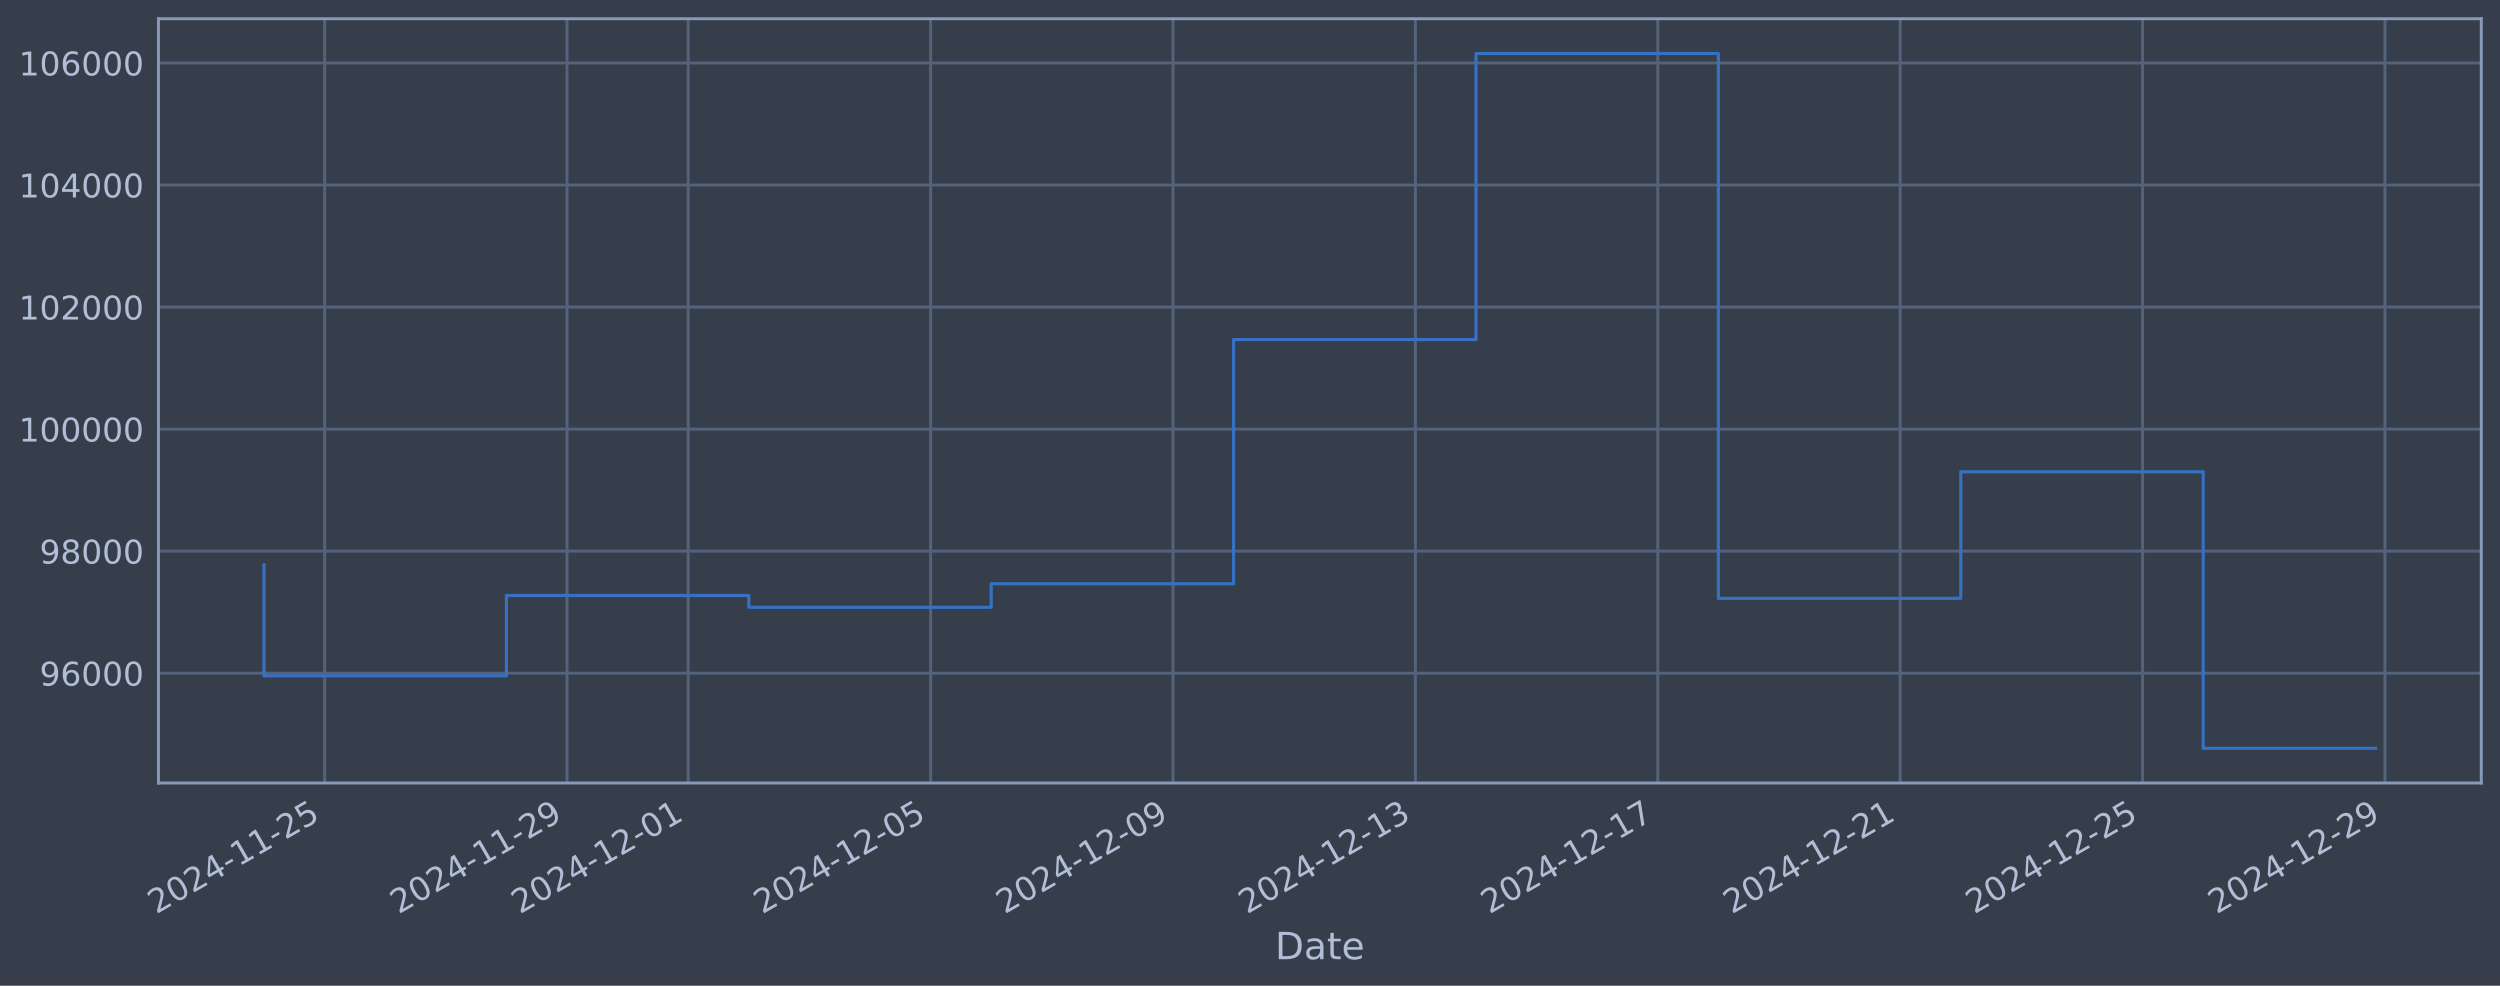
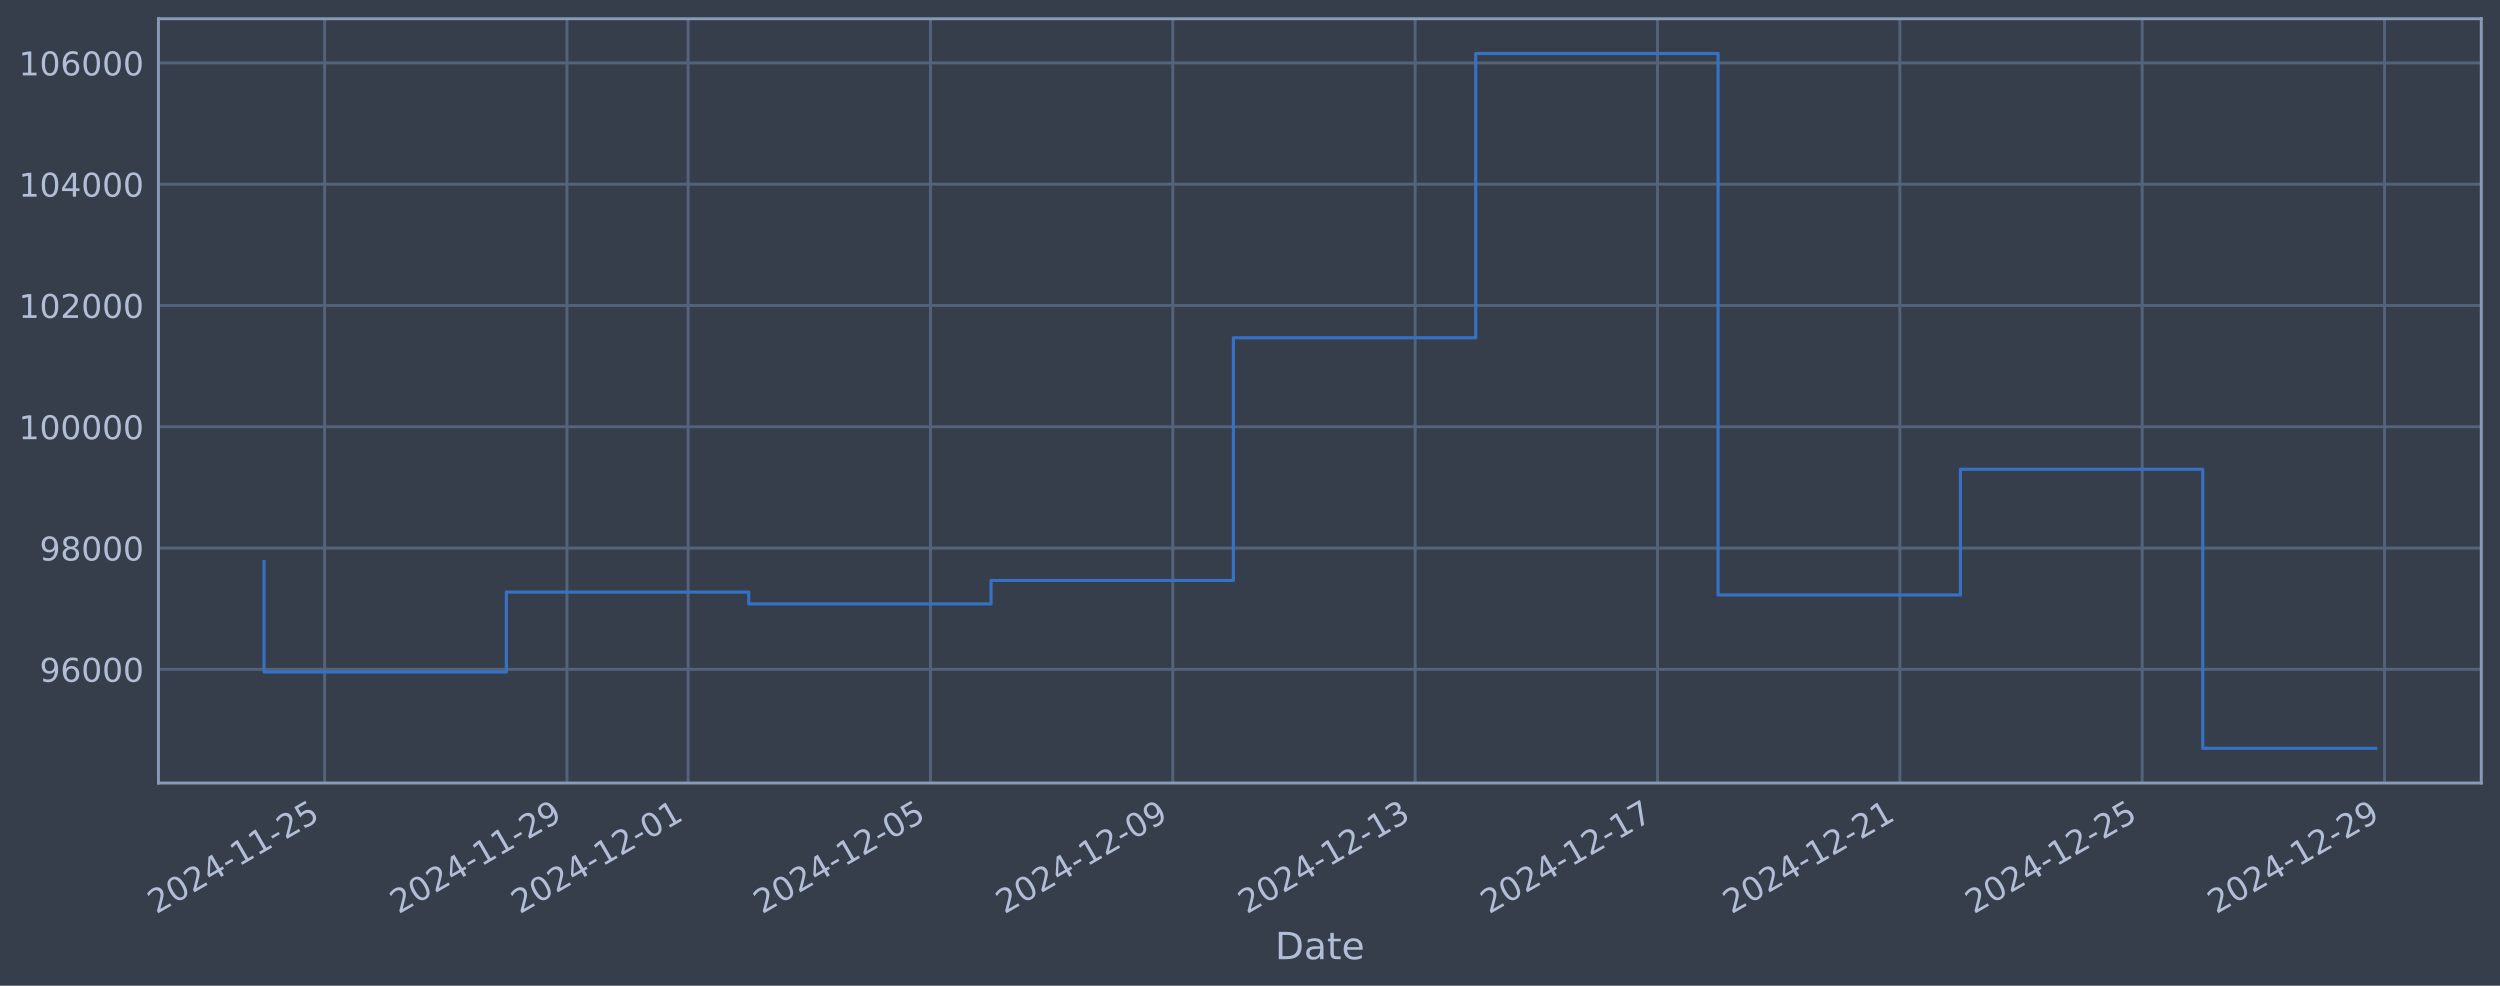
<svg xmlns="http://www.w3.org/2000/svg" xmlns:xlink="http://www.w3.org/1999/xlink" width="960.9pt" height="378.87pt" viewBox="0 0 960.9 378.87" version="1.1">
  <defs>
    <style type="text/css">*{stroke-linejoin: round; stroke-linecap: butt}</style>
  </defs>
  <g id="figure_1">
    <g id="patch_1">
      <path d="M 0 378.87  L 960.9 378.87  L 960.9 0  L 0 0  z " style="fill: #373e4b" />
    </g>
    <g id="axes_1">
      <g id="patch_2">
        <path d="M 60.901 300.96  L 953.701 300.96  L 953.701 7.2  L 60.901 7.2  z " style="fill: #373e4b" />
      </g>
      <g id="matplotlib.axis_1">
        <g id="xtick_1">
          <g id="line2d_1">
-             <path d="M 124.774 300.96  L 124.774 7.2  " clip-path="url(#p964fad601b)" style="fill: none; stroke: #546379; stroke-width: 1.12; stroke-linecap: square" />
+             <path d="M 124.769 300.96  L 124.769 7.2  " clip-path="url(#pe8aeec3419)" style="fill: none; stroke: #546379; stroke-width: 1.12; stroke-linecap: square" />
          </g>
          <g id="line2d_2" />
          <g id="text_1">
-             <g style="fill: #b1bed6" transform="translate(60.0483 351.4642) rotate(-30) scale(0.126 -0.126)">
+             <g style="fill: #b1bed6" transform="translate(60.04346 351.4642) rotate(-30) scale(0.126 -0.126)">
              <defs>
                <path id="DejaVuSans-32" d="M 1228 531  L 3431 531  L 3431 0  L 469 0  L 469 531  Q 828 903 1448 1529  Q 2069 2156 2228 2338  Q 2531 2678 2651 2914  Q 2772 3150 2772 3378  Q 2772 3750 2511 3984  Q 2250 4219 1831 4219  Q 1534 4219 1204 4116  Q 875 4013 500 3803  L 500 4441  Q 881 4594 1212 4672  Q 1544 4750 1819 4750  Q 2544 4750 2975 4387  Q 3406 4025 3406 3419  Q 3406 3131 3298 2873  Q 3191 2616 2906 2266  Q 2828 2175 2409 1742  Q 1991 1309 1228 531  z " transform="scale(0.015625)" />
                <path id="DejaVuSans-30" d="M 2034 4250  Q 1547 4250 1301 3770  Q 1056 3291 1056 2328  Q 1056 1369 1301 889  Q 1547 409 2034 409  Q 2525 409 2770 889  Q 3016 1369 3016 2328  Q 3016 3291 2770 3770  Q 2525 4250 2034 4250  z M 2034 4750  Q 2819 4750 3233 4129  Q 3647 3509 3647 2328  Q 3647 1150 3233 529  Q 2819 -91 2034 -91  Q 1250 -91 836 529  Q 422 1150 422 2328  Q 422 3509 836 4129  Q 1250 4750 2034 4750  z " transform="scale(0.015625)" />
                <path id="DejaVuSans-34" d="M 2419 4116  L 825 1625  L 2419 1625  L 2419 4116  z M 2253 4666  L 3047 4666  L 3047 1625  L 3713 1625  L 3713 1100  L 3047 1100  L 3047 0  L 2419 0  L 2419 1100  L 313 1100  L 313 1709  L 2253 4666  z " transform="scale(0.015625)" />
                <path id="DejaVuSans-2d" d="M 313 2009  L 1997 2009  L 1997 1497  L 313 1497  L 313 2009  z " transform="scale(0.015625)" />
                <path id="DejaVuSans-31" d="M 794 531  L 1825 531  L 1825 4091  L 703 3866  L 703 4441  L 1819 4666  L 2450 4666  L 2450 531  L 3481 531  L 3481 0  L 794 0  L 794 531  z " transform="scale(0.015625)" />
                <path id="DejaVuSans-35" d="M 691 4666  L 3169 4666  L 3169 4134  L 1269 4134  L 1269 2991  Q 1406 3038 1543 3061  Q 1681 3084 1819 3084  Q 2600 3084 3056 2656  Q 3513 2228 3513 1497  Q 3513 744 3044 326  Q 2575 -91 1722 -91  Q 1428 -91 1123 -41  Q 819 9 494 109  L 494 744  Q 775 591 1075 516  Q 1375 441 1709 441  Q 2250 441 2565 725  Q 2881 1009 2881 1497  Q 2881 1984 2565 2268  Q 2250 2553 1709 2553  Q 1456 2553 1204 2497  Q 953 2441 691 2322  L 691 4666  z " transform="scale(0.015625)" />
              </defs>
              <use xlink:href="#DejaVuSans-32" />
              <use xlink:href="#DejaVuSans-30" transform="translate(63.62305 0)" />
              <use xlink:href="#DejaVuSans-32" transform="translate(127.2461 0)" />
              <use xlink:href="#DejaVuSans-34" transform="translate(190.8691 0)" />
              <use xlink:href="#DejaVuSans-2d" transform="translate(254.4922 0)" />
              <use xlink:href="#DejaVuSans-31" transform="translate(290.5762 0)" />
              <use xlink:href="#DejaVuSans-31" transform="translate(354.1992 0)" />
              <use xlink:href="#DejaVuSans-2d" transform="translate(417.8223 0)" />
              <use xlink:href="#DejaVuSans-32" transform="translate(453.9062 0)" />
              <use xlink:href="#DejaVuSans-35" transform="translate(517.5293 0)" />
            </g>
          </g>
        </g>
        <g id="xtick_2">
          <g id="line2d_3">
-             <path d="M 217.94 300.96  L 217.94 7.2  " clip-path="url(#p964fad601b)" style="fill: none; stroke: #546379; stroke-width: 1.12; stroke-linecap: square" />
+             <path d="M 217.916 300.96  L 217.916 7.2  " clip-path="url(#pe8aeec3419)" style="fill: none; stroke: #546379; stroke-width: 1.12; stroke-linecap: square" />
          </g>
          <g id="line2d_4" />
          <g id="text_2">
-             <g style="fill: #b1bed6" transform="translate(153.2142 351.4642) rotate(-30) scale(0.126 -0.126)">
+             <g style="fill: #b1bed6" transform="translate(153.19 351.4642) rotate(-30) scale(0.126 -0.126)">
              <defs>
                <path id="DejaVuSans-39" d="M 703 97  L 703 672  Q 941 559 1184 500  Q 1428 441 1663 441  Q 2288 441 2617 861  Q 2947 1281 2994 2138  Q 2813 1869 2534 1725  Q 2256 1581 1919 1581  Q 1219 1581 811 2004  Q 403 2428 403 3163  Q 403 3881 828 4315  Q 1253 4750 1959 4750  Q 2769 4750 3195 4129  Q 3622 3509 3622 2328  Q 3622 1225 3098 567  Q 2575 -91 1691 -91  Q 1453 -91 1209 -44  Q 966 3 703 97  z M 1959 2075  Q 2384 2075 2632 2365  Q 2881 2656 2881 3163  Q 2881 3666 2632 3958  Q 2384 4250 1959 4250  Q 1534 4250 1286 3958  Q 1038 3666 1038 3163  Q 1038 2656 1286 2365  Q 1534 2075 1959 2075  z " transform="scale(0.015625)" />
              </defs>
              <use xlink:href="#DejaVuSans-32" />
              <use xlink:href="#DejaVuSans-30" transform="translate(63.62305 0)" />
              <use xlink:href="#DejaVuSans-32" transform="translate(127.2461 0)" />
              <use xlink:href="#DejaVuSans-34" transform="translate(190.8691 0)" />
              <use xlink:href="#DejaVuSans-2d" transform="translate(254.4922 0)" />
              <use xlink:href="#DejaVuSans-31" transform="translate(290.5762 0)" />
              <use xlink:href="#DejaVuSans-31" transform="translate(354.1992 0)" />
              <use xlink:href="#DejaVuSans-2d" transform="translate(417.8223 0)" />
              <use xlink:href="#DejaVuSans-32" transform="translate(453.9062 0)" />
              <use xlink:href="#DejaVuSans-39" transform="translate(517.5293 0)" />
            </g>
          </g>
        </g>
        <g id="xtick_3">
          <g id="line2d_5">
-             <path d="M 264.523 300.96  L 264.523 7.2  " clip-path="url(#p964fad601b)" style="fill: none; stroke: #546379; stroke-width: 1.12; stroke-linecap: square" />
+             <path d="M 264.489 300.96  L 264.489 7.2  " clip-path="url(#pe8aeec3419)" style="fill: none; stroke: #546379; stroke-width: 1.12; stroke-linecap: square" />
          </g>
          <g id="line2d_6" />
          <g id="text_3">
-             <g style="fill: #b1bed6" transform="translate(199.7972 351.4642) rotate(-30) scale(0.126 -0.126)">
+             <g style="fill: #b1bed6" transform="translate(199.7633 351.4642) rotate(-30) scale(0.126 -0.126)">
              <use xlink:href="#DejaVuSans-32" />
              <use xlink:href="#DejaVuSans-30" transform="translate(63.62305 0)" />
              <use xlink:href="#DejaVuSans-32" transform="translate(127.2461 0)" />
              <use xlink:href="#DejaVuSans-34" transform="translate(190.8691 0)" />
              <use xlink:href="#DejaVuSans-2d" transform="translate(254.4922 0)" />
              <use xlink:href="#DejaVuSans-31" transform="translate(290.5762 0)" />
              <use xlink:href="#DejaVuSans-32" transform="translate(354.1992 0)" />
              <use xlink:href="#DejaVuSans-2d" transform="translate(417.8223 0)" />
              <use xlink:href="#DejaVuSans-30" transform="translate(453.9062 0)" />
              <use xlink:href="#DejaVuSans-31" transform="translate(517.5293 0)" />
            </g>
          </g>
        </g>
        <g id="xtick_4">
          <g id="line2d_7">
-             <path d="M 357.689 300.96  L 357.689 7.2  " clip-path="url(#p964fad601b)" style="fill: none; stroke: #546379; stroke-width: 1.12; stroke-linecap: square" />
+             <path d="M 357.635 300.96  L 357.635 7.2  " clip-path="url(#pe8aeec3419)" style="fill: none; stroke: #546379; stroke-width: 1.12; stroke-linecap: square" />
          </g>
          <g id="line2d_8" />
          <g id="text_4">
-             <g style="fill: #b1bed6" transform="translate(292.9632 351.4642) rotate(-30) scale(0.126 -0.126)">
+             <g style="fill: #b1bed6" transform="translate(292.9099 351.4642) rotate(-30) scale(0.126 -0.126)">
              <use xlink:href="#DejaVuSans-32" />
              <use xlink:href="#DejaVuSans-30" transform="translate(63.62305 0)" />
              <use xlink:href="#DejaVuSans-32" transform="translate(127.2461 0)" />
              <use xlink:href="#DejaVuSans-34" transform="translate(190.8691 0)" />
              <use xlink:href="#DejaVuSans-2d" transform="translate(254.4922 0)" />
              <use xlink:href="#DejaVuSans-31" transform="translate(290.5762 0)" />
              <use xlink:href="#DejaVuSans-32" transform="translate(354.1992 0)" />
              <use xlink:href="#DejaVuSans-2d" transform="translate(417.8223 0)" />
              <use xlink:href="#DejaVuSans-30" transform="translate(453.9062 0)" />
              <use xlink:href="#DejaVuSans-35" transform="translate(517.5293 0)" />
            </g>
          </g>
        </g>
        <g id="xtick_5">
          <g id="line2d_9">
-             <path d="M 450.855 300.96  L 450.855 7.2  " clip-path="url(#p964fad601b)" style="fill: none; stroke: #546379; stroke-width: 1.12; stroke-linecap: square" />
+             <path d="M 450.782 300.96  L 450.782 7.2  " clip-path="url(#pe8aeec3419)" style="fill: none; stroke: #546379; stroke-width: 1.12; stroke-linecap: square" />
          </g>
          <g id="line2d_10" />
          <g id="text_5">
-             <g style="fill: #b1bed6" transform="translate(386.1291 351.4642) rotate(-30) scale(0.126 -0.126)">
+             <g style="fill: #b1bed6" transform="translate(386.0565 351.4642) rotate(-30) scale(0.126 -0.126)">
              <use xlink:href="#DejaVuSans-32" />
              <use xlink:href="#DejaVuSans-30" transform="translate(63.62305 0)" />
              <use xlink:href="#DejaVuSans-32" transform="translate(127.2461 0)" />
              <use xlink:href="#DejaVuSans-34" transform="translate(190.8691 0)" />
              <use xlink:href="#DejaVuSans-2d" transform="translate(254.4922 0)" />
              <use xlink:href="#DejaVuSans-31" transform="translate(290.5762 0)" />
              <use xlink:href="#DejaVuSans-32" transform="translate(354.1992 0)" />
              <use xlink:href="#DejaVuSans-2d" transform="translate(417.8223 0)" />
              <use xlink:href="#DejaVuSans-30" transform="translate(453.9062 0)" />
              <use xlink:href="#DejaVuSans-39" transform="translate(517.5293 0)" />
            </g>
          </g>
        </g>
        <g id="xtick_6">
          <g id="line2d_11">
-             <path d="M 544.021 300.96  L 544.021 7.2  " clip-path="url(#p964fad601b)" style="fill: none; stroke: #546379; stroke-width: 1.12; stroke-linecap: square" />
+             <path d="M 543.929 300.96  L 543.929 7.2  " clip-path="url(#pe8aeec3419)" style="fill: none; stroke: #546379; stroke-width: 1.12; stroke-linecap: square" />
          </g>
          <g id="line2d_12" />
          <g id="text_6">
-             <g style="fill: #b1bed6" transform="translate(479.2951 351.4642) rotate(-30) scale(0.126 -0.126)">
+             <g style="fill: #b1bed6" transform="translate(479.2031 351.4642) rotate(-30) scale(0.126 -0.126)">
              <defs>
                <path id="DejaVuSans-33" d="M 2597 2516  Q 3050 2419 3304 2112  Q 3559 1806 3559 1356  Q 3559 666 3084 287  Q 2609 -91 1734 -91  Q 1441 -91 1130 -33  Q 819 25 488 141  L 488 750  Q 750 597 1062 519  Q 1375 441 1716 441  Q 2309 441 2620 675  Q 2931 909 2931 1356  Q 2931 1769 2642 2001  Q 2353 2234 1838 2234  L 1294 2234  L 1294 2753  L 1863 2753  Q 2328 2753 2575 2939  Q 2822 3125 2822 3475  Q 2822 3834 2567 4026  Q 2313 4219 1838 4219  Q 1578 4219 1281 4162  Q 984 4106 628 3988  L 628 4550  Q 988 4650 1302 4700  Q 1616 4750 1894 4750  Q 2613 4750 3031 4423  Q 3450 4097 3450 3541  Q 3450 3153 3228 2886  Q 3006 2619 2597 2516  z " transform="scale(0.015625)" />
              </defs>
              <use xlink:href="#DejaVuSans-32" />
              <use xlink:href="#DejaVuSans-30" transform="translate(63.62305 0)" />
              <use xlink:href="#DejaVuSans-32" transform="translate(127.2461 0)" />
              <use xlink:href="#DejaVuSans-34" transform="translate(190.8691 0)" />
              <use xlink:href="#DejaVuSans-2d" transform="translate(254.4922 0)" />
              <use xlink:href="#DejaVuSans-31" transform="translate(290.5762 0)" />
              <use xlink:href="#DejaVuSans-32" transform="translate(354.1992 0)" />
              <use xlink:href="#DejaVuSans-2d" transform="translate(417.8223 0)" />
              <use xlink:href="#DejaVuSans-31" transform="translate(453.9062 0)" />
              <use xlink:href="#DejaVuSans-33" transform="translate(517.5293 0)" />
            </g>
          </g>
        </g>
        <g id="xtick_7">
          <g id="line2d_13">
-             <path d="M 637.187 300.96  L 637.187 7.2  " clip-path="url(#p964fad601b)" style="fill: none; stroke: #546379; stroke-width: 1.12; stroke-linecap: square" />
+             <path d="M 637.075 300.96  L 637.075 7.2  " clip-path="url(#pe8aeec3419)" style="fill: none; stroke: #546379; stroke-width: 1.12; stroke-linecap: square" />
          </g>
          <g id="line2d_14" />
          <g id="text_7">
-             <g style="fill: #b1bed6" transform="translate(572.461 351.4642) rotate(-30) scale(0.126 -0.126)">
+             <g style="fill: #b1bed6" transform="translate(572.3497 351.4642) rotate(-30) scale(0.126 -0.126)">
              <defs>
                <path id="DejaVuSans-37" d="M 525 4666  L 3525 4666  L 3525 4397  L 1831 0  L 1172 0  L 2766 4134  L 525 4134  L 525 4666  z " transform="scale(0.015625)" />
              </defs>
              <use xlink:href="#DejaVuSans-32" />
              <use xlink:href="#DejaVuSans-30" transform="translate(63.62305 0)" />
              <use xlink:href="#DejaVuSans-32" transform="translate(127.2461 0)" />
              <use xlink:href="#DejaVuSans-34" transform="translate(190.8691 0)" />
              <use xlink:href="#DejaVuSans-2d" transform="translate(254.4922 0)" />
              <use xlink:href="#DejaVuSans-31" transform="translate(290.5762 0)" />
              <use xlink:href="#DejaVuSans-32" transform="translate(354.1992 0)" />
              <use xlink:href="#DejaVuSans-2d" transform="translate(417.8223 0)" />
              <use xlink:href="#DejaVuSans-31" transform="translate(453.9062 0)" />
              <use xlink:href="#DejaVuSans-37" transform="translate(517.5293 0)" />
            </g>
          </g>
        </g>
        <g id="xtick_8">
          <g id="line2d_15">
-             <path d="M 730.352 300.96  L 730.352 7.2  " clip-path="url(#p964fad601b)" style="fill: none; stroke: #546379; stroke-width: 1.12; stroke-linecap: square" />
+             <path d="M 730.222 300.96  L 730.222 7.2  " clip-path="url(#pe8aeec3419)" style="fill: none; stroke: #546379; stroke-width: 1.12; stroke-linecap: square" />
          </g>
          <g id="line2d_16" />
          <g id="text_8">
-             <g style="fill: #b1bed6" transform="translate(665.627 351.4642) rotate(-30) scale(0.126 -0.126)">
+             <g style="fill: #b1bed6" transform="translate(665.4962 351.4642) rotate(-30) scale(0.126 -0.126)">
              <use xlink:href="#DejaVuSans-32" />
              <use xlink:href="#DejaVuSans-30" transform="translate(63.62305 0)" />
              <use xlink:href="#DejaVuSans-32" transform="translate(127.2461 0)" />
              <use xlink:href="#DejaVuSans-34" transform="translate(190.8691 0)" />
              <use xlink:href="#DejaVuSans-2d" transform="translate(254.4922 0)" />
              <use xlink:href="#DejaVuSans-31" transform="translate(290.5762 0)" />
              <use xlink:href="#DejaVuSans-32" transform="translate(354.1992 0)" />
              <use xlink:href="#DejaVuSans-2d" transform="translate(417.8223 0)" />
              <use xlink:href="#DejaVuSans-32" transform="translate(453.9062 0)" />
              <use xlink:href="#DejaVuSans-31" transform="translate(517.5293 0)" />
            </g>
          </g>
        </g>
        <g id="xtick_9">
          <g id="line2d_17">
-             <path d="M 823.518 300.96  L 823.518 7.2  " clip-path="url(#p964fad601b)" style="fill: none; stroke: #546379; stroke-width: 1.12; stroke-linecap: square" />
+             <path d="M 823.368 300.96  L 823.368 7.2  " clip-path="url(#pe8aeec3419)" style="fill: none; stroke: #546379; stroke-width: 1.12; stroke-linecap: square" />
          </g>
          <g id="line2d_18" />
          <g id="text_9">
-             <g style="fill: #b1bed6" transform="translate(758.7929 351.4642) rotate(-30) scale(0.126 -0.126)">
+             <g style="fill: #b1bed6" transform="translate(758.6428 351.4642) rotate(-30) scale(0.126 -0.126)">
              <use xlink:href="#DejaVuSans-32" />
              <use xlink:href="#DejaVuSans-30" transform="translate(63.62305 0)" />
              <use xlink:href="#DejaVuSans-32" transform="translate(127.2461 0)" />
              <use xlink:href="#DejaVuSans-34" transform="translate(190.8691 0)" />
              <use xlink:href="#DejaVuSans-2d" transform="translate(254.4922 0)" />
              <use xlink:href="#DejaVuSans-31" transform="translate(290.5762 0)" />
              <use xlink:href="#DejaVuSans-32" transform="translate(354.1992 0)" />
              <use xlink:href="#DejaVuSans-2d" transform="translate(417.8223 0)" />
              <use xlink:href="#DejaVuSans-32" transform="translate(453.9062 0)" />
              <use xlink:href="#DejaVuSans-35" transform="translate(517.5293 0)" />
            </g>
          </g>
        </g>
        <g id="xtick_10">
          <g id="line2d_19">
-             <path d="M 916.684 300.96  L 916.684 7.2  " clip-path="url(#p964fad601b)" style="fill: none; stroke: #546379; stroke-width: 1.12; stroke-linecap: square" />
+             <path d="M 916.515 300.96  L 916.515 7.2  " clip-path="url(#pe8aeec3419)" style="fill: none; stroke: #546379; stroke-width: 1.12; stroke-linecap: square" />
          </g>
          <g id="line2d_20" />
          <g id="text_10">
-             <g style="fill: #b1bed6" transform="translate(851.9589 351.4642) rotate(-30) scale(0.126 -0.126)">
+             <g style="fill: #b1bed6" transform="translate(851.7894 351.4642) rotate(-30) scale(0.126 -0.126)">
              <use xlink:href="#DejaVuSans-32" />
              <use xlink:href="#DejaVuSans-30" transform="translate(63.62305 0)" />
              <use xlink:href="#DejaVuSans-32" transform="translate(127.2461 0)" />
              <use xlink:href="#DejaVuSans-34" transform="translate(190.8691 0)" />
              <use xlink:href="#DejaVuSans-2d" transform="translate(254.4922 0)" />
              <use xlink:href="#DejaVuSans-31" transform="translate(290.5762 0)" />
              <use xlink:href="#DejaVuSans-32" transform="translate(354.1992 0)" />
              <use xlink:href="#DejaVuSans-2d" transform="translate(417.8223 0)" />
              <use xlink:href="#DejaVuSans-32" transform="translate(453.9062 0)" />
              <use xlink:href="#DejaVuSans-39" transform="translate(517.5293 0)" />
            </g>
          </g>
        </g>
        <g id="text_11">
          <g style="fill: #b1bed6" transform="translate(490.0914 368.6753) scale(0.144 -0.144)">
            <defs>
              <path id="DejaVuSans-44" d="M 1259 4147  L 1259 519  L 2022 519  Q 2988 519 3436 956  Q 3884 1394 3884 2338  Q 3884 3275 3436 3711  Q 2988 4147 2022 4147  L 1259 4147  z M 628 4666  L 1925 4666  Q 3281 4666 3915 4102  Q 4550 3538 4550 2338  Q 4550 1131 3912 565  Q 3275 0 1925 0  L 628 0  L 628 4666  z " transform="scale(0.015625)" />
              <path id="DejaVuSans-61" d="M 2194 1759  Q 1497 1759 1228 1600  Q 959 1441 959 1056  Q 959 750 1161 570  Q 1363 391 1709 391  Q 2188 391 2477 730  Q 2766 1069 2766 1631  L 2766 1759  L 2194 1759  z M 3341 1997  L 3341 0  L 2766 0  L 2766 531  Q 2569 213 2275 61  Q 1981 -91 1556 -91  Q 1019 -91 701 211  Q 384 513 384 1019  Q 384 1609 779 1909  Q 1175 2209 1959 2209  L 2766 2209  L 2766 2266  Q 2766 2663 2505 2880  Q 2244 3097 1772 3097  Q 1472 3097 1187 3025  Q 903 2953 641 2809  L 641 3341  Q 956 3463 1253 3523  Q 1550 3584 1831 3584  Q 2591 3584 2966 3190  Q 3341 2797 3341 1997  z " transform="scale(0.015625)" />
              <path id="DejaVuSans-74" d="M 1172 4494  L 1172 3500  L 2356 3500  L 2356 3053  L 1172 3053  L 1172 1153  Q 1172 725 1289 603  Q 1406 481 1766 481  L 2356 481  L 2356 0  L 1766 0  Q 1100 0 847 248  Q 594 497 594 1153  L 594 3053  L 172 3053  L 172 3500  L 594 3500  L 594 4494  L 1172 4494  z " transform="scale(0.015625)" />
              <path id="DejaVuSans-65" d="M 3597 1894  L 3597 1613  L 953 1613  Q 991 1019 1311 708  Q 1631 397 2203 397  Q 2534 397 2845 478  Q 3156 559 3463 722  L 3463 178  Q 3153 47 2828 -22  Q 2503 -91 2169 -91  Q 1331 -91 842 396  Q 353 884 353 1716  Q 353 2575 817 3079  Q 1281 3584 2069 3584  Q 2775 3584 3186 3129  Q 3597 2675 3597 1894  z M 3022 2063  Q 3016 2534 2758 2815  Q 2500 3097 2075 3097  Q 1594 3097 1305 2825  Q 1016 2553 972 2059  L 3022 2063  z " transform="scale(0.015625)" />
            </defs>
            <use xlink:href="#DejaVuSans-44" />
            <use xlink:href="#DejaVuSans-61" transform="translate(77.00195 0)" />
            <use xlink:href="#DejaVuSans-74" transform="translate(138.2812 0)" />
            <use xlink:href="#DejaVuSans-65" transform="translate(177.4902 0)" />
          </g>
        </g>
      </g>
      <g id="matplotlib.axis_2">
        <g id="ytick_1">
          <g id="line2d_21">
-             <path d="M 60.901 258.746  L 953.701 258.746  " clip-path="url(#p964fad601b)" style="fill: none; stroke: #546379; stroke-width: 1.12; stroke-linecap: square" />
+             <path d="M 60.901 257.265  L 953.701 257.265  " clip-path="url(#pe8aeec3419)" style="fill: none; stroke: #546379; stroke-width: 1.12; stroke-linecap: square" />
          </g>
          <g id="line2d_22" />
          <g id="text_12">
-             <g style="fill: #b1bed6" transform="translate(15.21675 263.5333) scale(0.126 -0.126)">
+             <g style="fill: #b1bed6" transform="translate(15.21675 262.052) scale(0.126 -0.126)">
              <defs>
                <path id="DejaVuSans-36" d="M 2113 2584  Q 1688 2584 1439 2293  Q 1191 2003 1191 1497  Q 1191 994 1439 701  Q 1688 409 2113 409  Q 2538 409 2786 701  Q 3034 994 3034 1497  Q 3034 2003 2786 2293  Q 2538 2584 2113 2584  z M 3366 4563  L 3366 3988  Q 3128 4100 2886 4159  Q 2644 4219 2406 4219  Q 1781 4219 1451 3797  Q 1122 3375 1075 2522  Q 1259 2794 1537 2939  Q 1816 3084 2150 3084  Q 2853 3084 3261 2657  Q 3669 2231 3669 1497  Q 3669 778 3244 343  Q 2819 -91 2113 -91  Q 1303 -91 875 529  Q 447 1150 447 2328  Q 447 3434 972 4092  Q 1497 4750 2381 4750  Q 2619 4750 2861 4703  Q 3103 4656 3366 4563  z " transform="scale(0.015625)" />
              </defs>
              <use xlink:href="#DejaVuSans-39" />
              <use xlink:href="#DejaVuSans-36" transform="translate(63.62305 0)" />
              <use xlink:href="#DejaVuSans-30" transform="translate(127.2461 0)" />
              <use xlink:href="#DejaVuSans-30" transform="translate(190.8691 0)" />
              <use xlink:href="#DejaVuSans-30" transform="translate(254.4922 0)" />
            </g>
          </g>
        </g>
        <g id="ytick_2">
          <g id="line2d_23">
-             <path d="M 60.901 211.839  L 953.701 211.839  " clip-path="url(#p964fad601b)" style="fill: none; stroke: #546379; stroke-width: 1.12; stroke-linecap: square" />
+             <path d="M 60.901 210.65  L 953.701 210.65  " clip-path="url(#pe8aeec3419)" style="fill: none; stroke: #546379; stroke-width: 1.12; stroke-linecap: square" />
          </g>
          <g id="line2d_24" />
          <g id="text_13">
-             <g style="fill: #b1bed6" transform="translate(15.21675 216.6264) scale(0.126 -0.126)">
+             <g style="fill: #b1bed6" transform="translate(15.21675 215.4368) scale(0.126 -0.126)">
              <defs>
                <path id="DejaVuSans-38" d="M 2034 2216  Q 1584 2216 1326 1975  Q 1069 1734 1069 1313  Q 1069 891 1326 650  Q 1584 409 2034 409  Q 2484 409 2743 651  Q 3003 894 3003 1313  Q 3003 1734 2745 1975  Q 2488 2216 2034 2216  z M 1403 2484  Q 997 2584 770 2862  Q 544 3141 544 3541  Q 544 4100 942 4425  Q 1341 4750 2034 4750  Q 2731 4750 3128 4425  Q 3525 4100 3525 3541  Q 3525 3141 3298 2862  Q 3072 2584 2669 2484  Q 3125 2378 3379 2068  Q 3634 1759 3634 1313  Q 3634 634 3220 271  Q 2806 -91 2034 -91  Q 1263 -91 848 271  Q 434 634 434 1313  Q 434 1759 690 2068  Q 947 2378 1403 2484  z M 1172 3481  Q 1172 3119 1398 2916  Q 1625 2713 2034 2713  Q 2441 2713 2670 2916  Q 2900 3119 2900 3481  Q 2900 3844 2670 4047  Q 2441 4250 2034 4250  Q 1625 4250 1398 4047  Q 1172 3844 1172 3481  z " transform="scale(0.015625)" />
              </defs>
              <use xlink:href="#DejaVuSans-39" />
              <use xlink:href="#DejaVuSans-38" transform="translate(63.62305 0)" />
              <use xlink:href="#DejaVuSans-30" transform="translate(127.2461 0)" />
              <use xlink:href="#DejaVuSans-30" transform="translate(190.8691 0)" />
              <use xlink:href="#DejaVuSans-30" transform="translate(254.4922 0)" />
            </g>
          </g>
        </g>
        <g id="ytick_3">
          <g id="line2d_25">
-             <path d="M 60.901 164.932  L 953.701 164.932  " clip-path="url(#p964fad601b)" style="fill: none; stroke: #546379; stroke-width: 1.12; stroke-linecap: square" />
+             <path d="M 60.901 164.035  L 953.701 164.035  " clip-path="url(#pe8aeec3419)" style="fill: none; stroke: #546379; stroke-width: 1.12; stroke-linecap: square" />
          </g>
          <g id="line2d_26" />
          <g id="text_14">
-             <g style="fill: #b1bed6" transform="translate(7.2 169.7195) scale(0.126 -0.126)">
+             <g style="fill: #b1bed6" transform="translate(7.2 168.8216) scale(0.126 -0.126)">
              <use xlink:href="#DejaVuSans-31" />
              <use xlink:href="#DejaVuSans-30" transform="translate(63.62305 0)" />
              <use xlink:href="#DejaVuSans-30" transform="translate(127.2461 0)" />
              <use xlink:href="#DejaVuSans-30" transform="translate(190.8691 0)" />
              <use xlink:href="#DejaVuSans-30" transform="translate(254.4922 0)" />
              <use xlink:href="#DejaVuSans-30" transform="translate(318.1152 0)" />
            </g>
          </g>
        </g>
        <g id="ytick_4">
          <g id="line2d_27">
-             <path d="M 60.901 118.026  L 953.701 118.026  " clip-path="url(#p964fad601b)" style="fill: none; stroke: #546379; stroke-width: 1.12; stroke-linecap: square" />
+             <path d="M 60.901 117.419  L 953.701 117.419  " clip-path="url(#pe8aeec3419)" style="fill: none; stroke: #546379; stroke-width: 1.12; stroke-linecap: square" />
          </g>
          <g id="line2d_28" />
          <g id="text_15">
-             <g style="fill: #b1bed6" transform="translate(7.2 122.8126) scale(0.126 -0.126)">
+             <g style="fill: #b1bed6" transform="translate(7.2 122.2064) scale(0.126 -0.126)">
              <use xlink:href="#DejaVuSans-31" />
              <use xlink:href="#DejaVuSans-30" transform="translate(63.62305 0)" />
              <use xlink:href="#DejaVuSans-32" transform="translate(127.2461 0)" />
              <use xlink:href="#DejaVuSans-30" transform="translate(190.8691 0)" />
              <use xlink:href="#DejaVuSans-30" transform="translate(254.4922 0)" />
              <use xlink:href="#DejaVuSans-30" transform="translate(318.1152 0)" />
            </g>
          </g>
        </g>
        <g id="ytick_5">
          <g id="line2d_29">
-             <path d="M 60.901 71.119  L 953.701 71.119  " clip-path="url(#p964fad601b)" style="fill: none; stroke: #546379; stroke-width: 1.12; stroke-linecap: square" />
+             <path d="M 60.901 70.804  L 953.701 70.804  " clip-path="url(#pe8aeec3419)" style="fill: none; stroke: #546379; stroke-width: 1.12; stroke-linecap: square" />
          </g>
          <g id="line2d_30" />
          <g id="text_16">
-             <g style="fill: #b1bed6" transform="translate(7.2 75.90564) scale(0.126 -0.126)">
+             <g style="fill: #b1bed6" transform="translate(7.2 75.59118) scale(0.126 -0.126)">
              <use xlink:href="#DejaVuSans-31" />
              <use xlink:href="#DejaVuSans-30" transform="translate(63.62305 0)" />
              <use xlink:href="#DejaVuSans-34" transform="translate(127.2461 0)" />
              <use xlink:href="#DejaVuSans-30" transform="translate(190.8691 0)" />
              <use xlink:href="#DejaVuSans-30" transform="translate(254.4922 0)" />
              <use xlink:href="#DejaVuSans-30" transform="translate(318.1152 0)" />
            </g>
          </g>
        </g>
        <g id="ytick_6">
          <g id="line2d_31">
-             <path d="M 60.901 24.212  L 953.701 24.212  " clip-path="url(#p964fad601b)" style="fill: none; stroke: #546379; stroke-width: 1.12; stroke-linecap: square" />
+             <path d="M 60.901 24.189  L 953.701 24.189  " clip-path="url(#pe8aeec3419)" style="fill: none; stroke: #546379; stroke-width: 1.12; stroke-linecap: square" />
          </g>
          <g id="line2d_32" />
          <g id="text_17">
-             <g style="fill: #b1bed6" transform="translate(7.2 28.99872) scale(0.126 -0.126)">
+             <g style="fill: #b1bed6" transform="translate(7.2 28.97596) scale(0.126 -0.126)">
              <use xlink:href="#DejaVuSans-31" />
              <use xlink:href="#DejaVuSans-30" transform="translate(63.62305 0)" />
              <use xlink:href="#DejaVuSans-36" transform="translate(127.2461 0)" />
              <use xlink:href="#DejaVuSans-30" transform="translate(190.8691 0)" />
              <use xlink:href="#DejaVuSans-30" transform="translate(254.4922 0)" />
              <use xlink:href="#DejaVuSans-30" transform="translate(318.1152 0)" />
            </g>
          </g>
        </g>
      </g>
      <g id="line2d_33">
-         <path d="M 101.482 217.071  L 101.482 259.755  L 194.648 259.755  L 194.648 228.876  L 287.814 228.876  L 287.814 233.427  L 380.98 233.427  L 380.98 224.374  L 474.146 224.374  L 474.146 130.514  L 567.312 130.514  L 567.312 20.553  L 660.478 20.553  L 660.478 229.98  L 753.644 229.98  L 753.644 181.347  L 846.81 181.347  L 846.81 287.607  L 913.119 287.607  " clip-path="url(#p964fad601b)" style="fill: none; stroke: #3572c6; stroke-width: 1.2; stroke-linecap: square" />
+         <path d="M 101.482 215.849  L 101.482 258.267  L 194.629 258.267  L 194.629 227.58  L 287.775 227.58  L 287.775 232.104  L 380.922 232.104  L 380.922 223.107  L 474.069 223.107  L 474.069 129.83  L 567.215 129.83  L 567.215 20.553  L 660.362 20.553  L 660.362 228.677  L 753.508 228.677  L 753.508 180.347  L 846.655 180.347  L 846.655 287.607  L 913.119 287.607  " clip-path="url(#pe8aeec3419)" style="fill: none; stroke: #3572c6; stroke-width: 1.2; stroke-linecap: square" />
      </g>
      <g id="patch_3">
        <path d="M 60.901 300.96  L 60.901 7.2  " style="fill: none; stroke: #899ab8; stroke-width: 1.12; stroke-linejoin: miter; stroke-linecap: square" />
      </g>
      <g id="patch_4">
        <path d="M 953.701 300.96  L 953.701 7.2  " style="fill: none; stroke: #899ab8; stroke-width: 1.12; stroke-linejoin: miter; stroke-linecap: square" />
      </g>
      <g id="patch_5">
        <path d="M 60.901 300.96  L 953.701 300.96  " style="fill: none; stroke: #899ab8; stroke-width: 1.12; stroke-linejoin: miter; stroke-linecap: square" />
      </g>
      <g id="patch_6">
        <path d="M 60.901 7.2  L 953.701 7.2  " style="fill: none; stroke: #899ab8; stroke-width: 1.12; stroke-linejoin: miter; stroke-linecap: square" />
      </g>
    </g>
  </g>
  <defs>
-     <clipPath id="p964fad601b">
+     <clipPath id="pe8aeec3419">
      <rect x="60.901" y="7.2" width="892.8" height="293.76" />
    </clipPath>
  </defs>
</svg>
